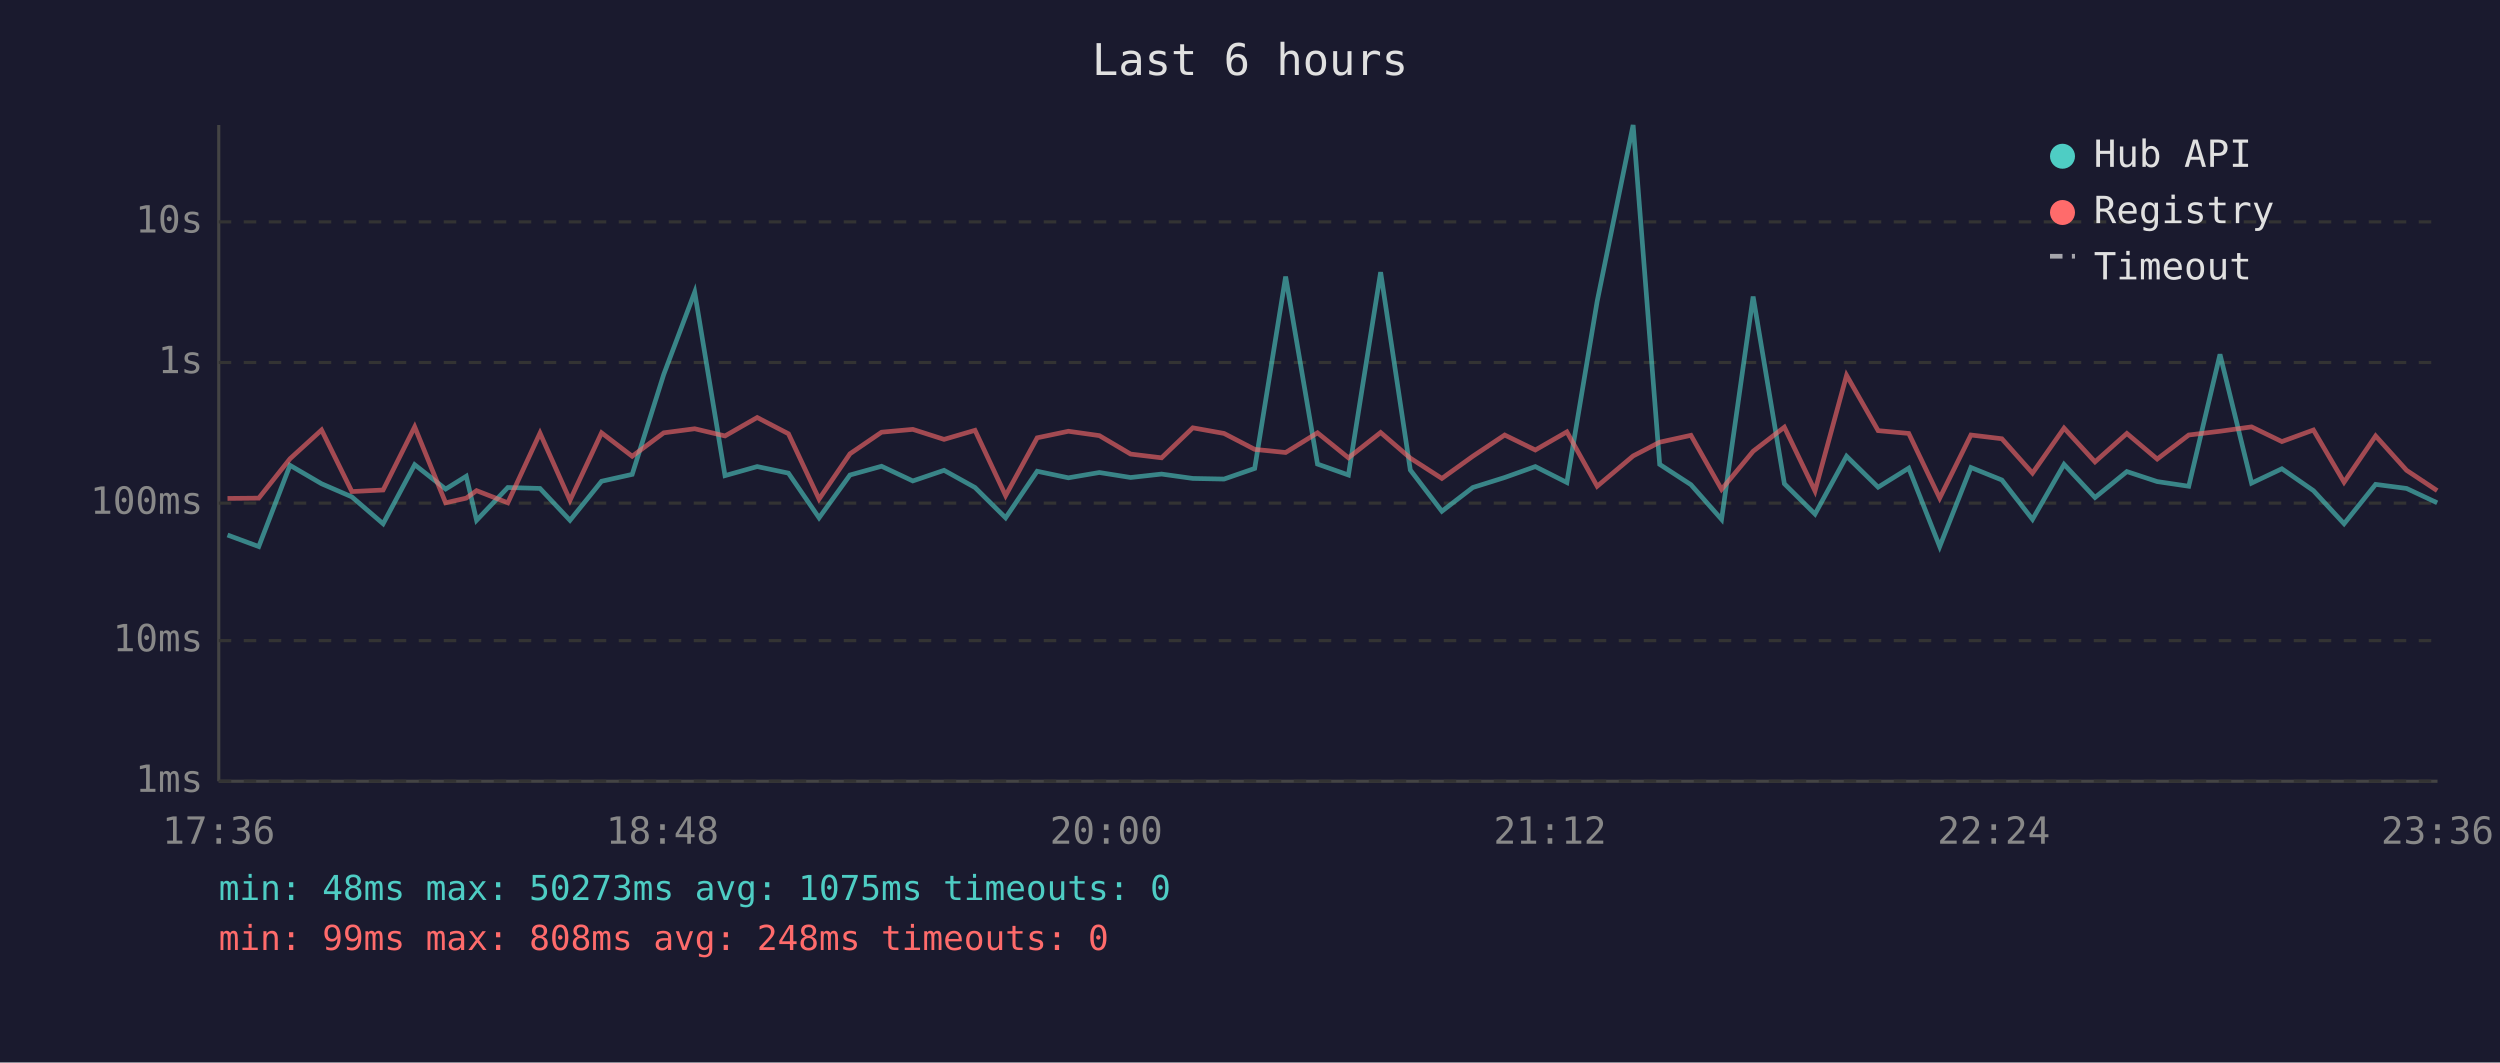
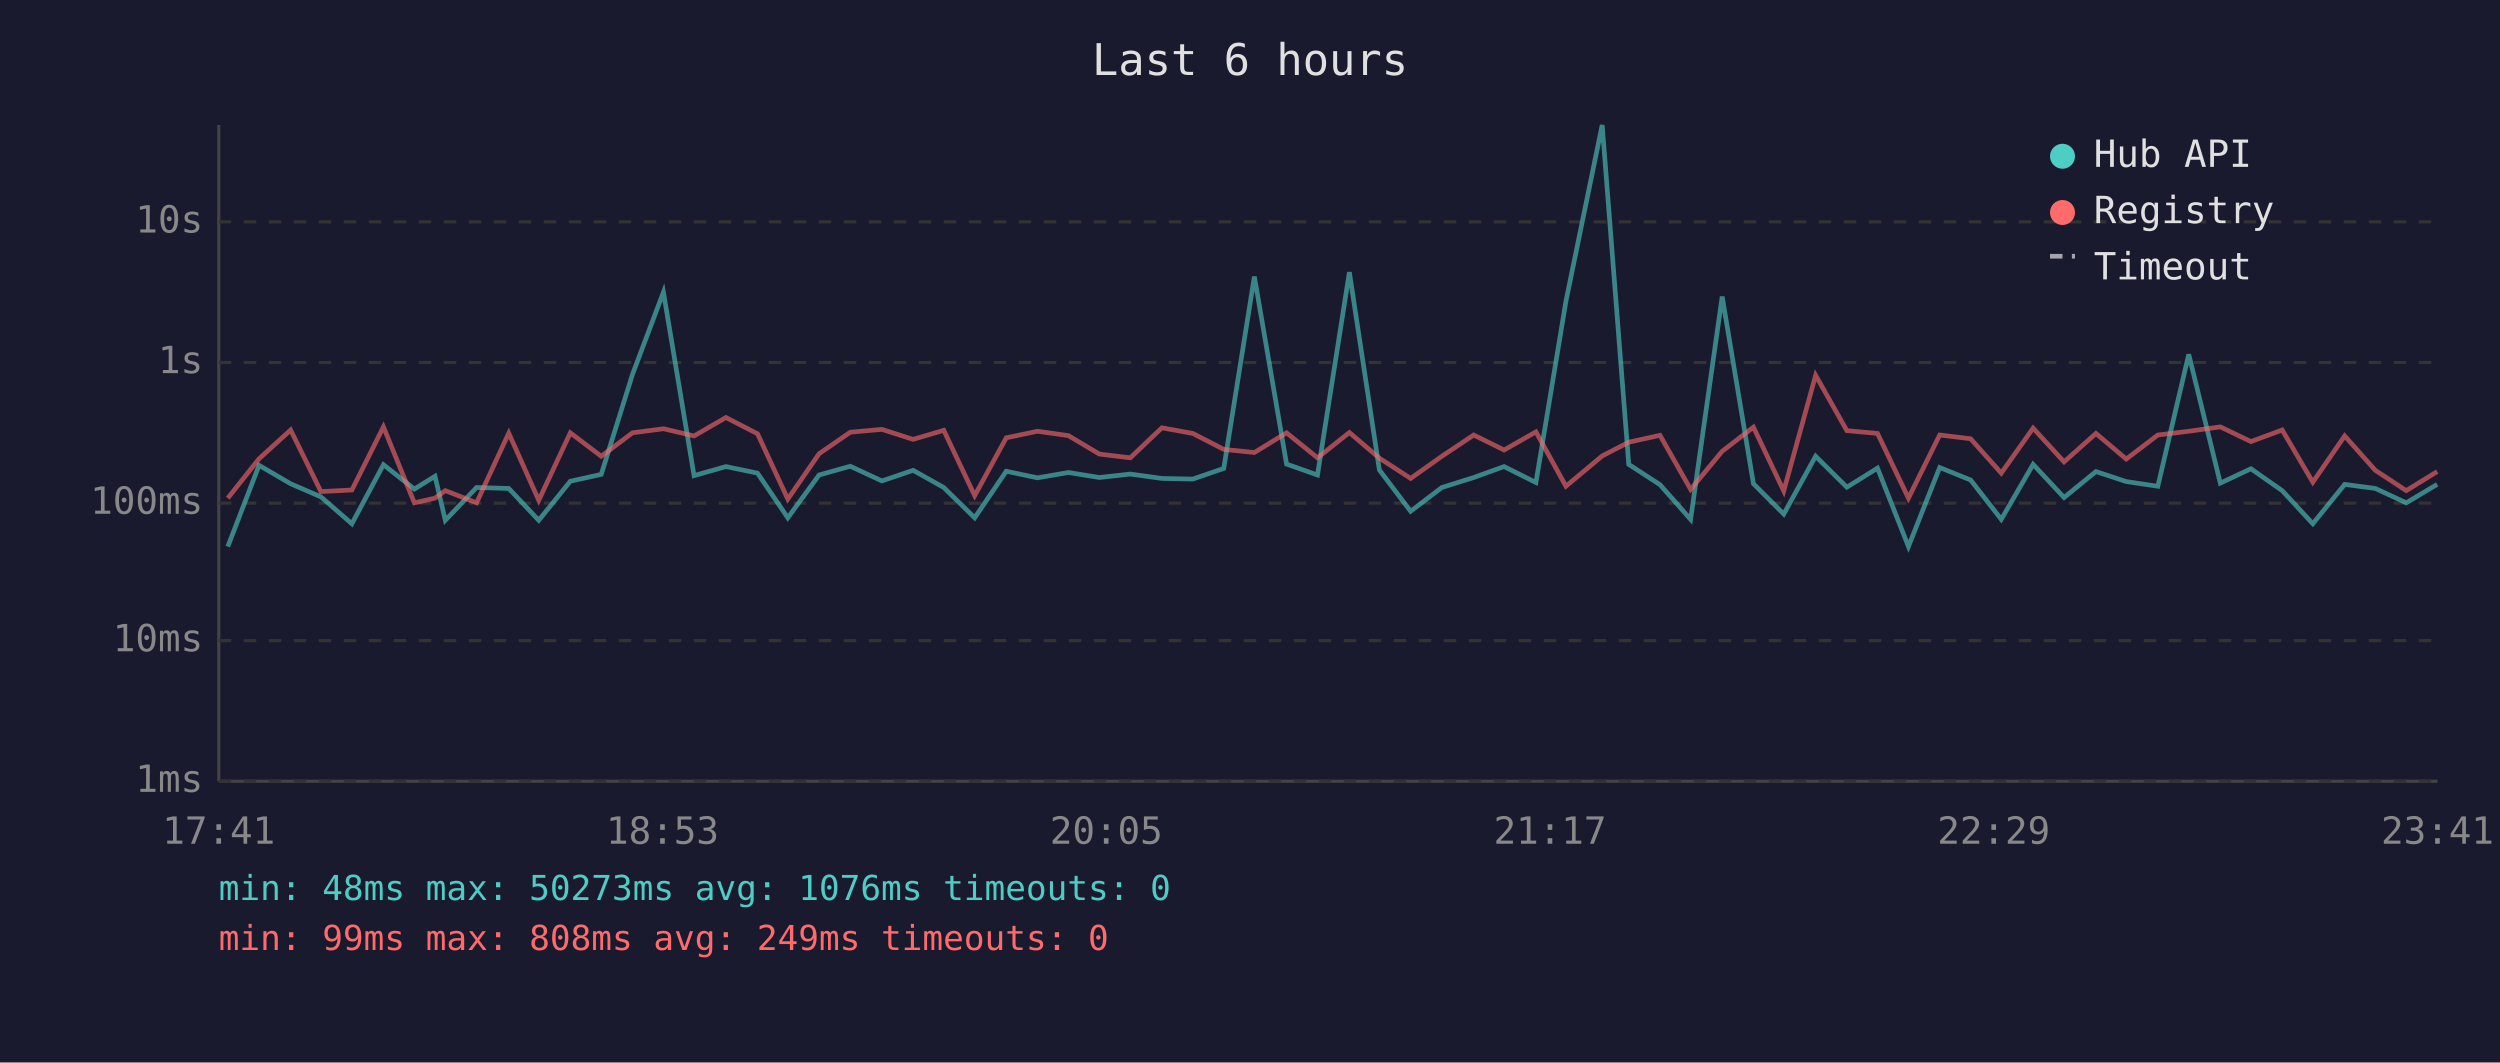
<svg xmlns="http://www.w3.org/2000/svg" viewBox="0 0 800 340" font-family="monospace" font-size="12">
  <rect width="800" height="340" fill="#1a1a2e" />
  <text x="400" y="24" fill="#e0e0e0" font-size="14" text-anchor="middle">Last 6 hours</text>
  <line x1="70" y1="40" x2="70" y2="250" stroke="#444" stroke-width="1" />
  <line x1="70" y1="250" x2="780" y2="250" stroke="#444" stroke-width="1" />
  <line x1="70" y1="250" x2="780" y2="250" stroke="#333" stroke-width="1" stroke-dasharray="4" />
  <text x="65" y="250" fill="#888" text-anchor="end" dominant-baseline="middle">1ms</text>
  <line x1="70" y1="205" x2="780" y2="205" stroke="#333" stroke-width="1" stroke-dasharray="4" />
  <text x="65" y="205" fill="#888" text-anchor="end" dominant-baseline="middle">10ms</text>
  <line x1="70" y1="161" x2="780" y2="161" stroke="#333" stroke-width="1" stroke-dasharray="4" />
  <text x="65" y="161" fill="#888" text-anchor="end" dominant-baseline="middle">100ms</text>
  <line x1="70" y1="116" x2="780" y2="116" stroke="#333" stroke-width="1" stroke-dasharray="4" />
  <text x="65" y="116" fill="#888" text-anchor="end" dominant-baseline="middle">1s</text>
  <line x1="70" y1="71" x2="780" y2="71" stroke="#333" stroke-width="1" stroke-dasharray="4" />
  <text x="65" y="71" fill="#888" text-anchor="end" dominant-baseline="middle">10s</text>
-   <text x="70" y="270" fill="#888" text-anchor="middle">17:36</text>
-   <text x="212" y="270" fill="#888" text-anchor="middle">18:48</text>
-   <text x="354" y="270" fill="#888" text-anchor="middle">20:00</text>
-   <text x="496" y="270" fill="#888" text-anchor="middle">21:12</text>
-   <text x="638" y="270" fill="#888" text-anchor="middle">22:24</text>
-   <text x="780" y="270" fill="#888" text-anchor="middle">23:36</text>
-   <polyline points="72.8,171.2 82.8,174.9 92.8,148.9 102.9,154.8 112.6,159.0 122.6,167.6 132.7,148.7 142.6,156.5 149.2,152.4 152.5,166.5 162.5,156.0 172.8,156.3 182.4,166.5 192.5,154.0 202.3,151.8 212.4,119.8 222.3,93.5 232.0,152.2 242.3,149.3 252.3,151.4 262.1,165.7 272.0,152.0 282.1,149.2 292.1,153.9 302.1,150.5 312.0,156.0 321.8,165.7 331.9,150.8 341.9,152.9 351.8,151.2 361.8,152.8 371.7,151.7 381.7,153.1 391.7,153.3 401.5,149.9 411.4,88.5 421.6,148.5 431.5,152.0 441.8,87.1 451.3,150.4 461.4,163.6 471.3,156.0 481.5,152.8 491.3,149.3 501.4,154.4 511.1,96.4 522.6,40.0 531.1,148.6 541.1,155.1 550.9,166.2 561.0,94.9 571.0,154.8 580.8,164.5 590.9,146.0 601.0,155.9 610.8,149.8 620.7,174.9 630.7,149.6 640.6,153.6 650.4,166.2 660.5,148.6 670.4,159.2 680.6,150.9 690.3,154.1 700.4,155.6 710.4,113.4 720.5,154.6 730.2,150.0 740.3,157.0 750.1,167.6 760.2,155.0 770.1,156.3 779.9,160.9" fill="none" stroke="#4ecdc4" stroke-width="1.5" opacity="0.6" />
-   <polyline points="72.8,159.5 82.8,159.4 92.8,146.8 102.9,137.6 112.6,157.3 122.6,156.8 132.7,136.6 142.6,160.9 149.2,159.4 152.5,157.0 162.5,160.9 172.8,138.6 182.4,160.1 192.5,138.5 202.3,146.0 212.4,138.5 222.3,137.2 232.0,139.5 242.3,133.6 252.3,138.8 262.1,159.7 272.0,145.2 282.1,138.3 292.1,137.4 302.1,140.6 312.0,137.7 321.8,158.6 331.9,140.1 341.9,138.0 351.8,139.4 361.8,145.3 371.7,146.5 381.7,136.9 391.7,138.7 401.5,143.8 411.4,144.8 421.6,138.5 431.5,146.5 441.8,138.4 451.3,146.6 461.4,153.1 471.3,146.0 481.5,139.2 491.3,144.0 501.4,138.2 511.1,155.6 522.6,145.9 531.1,141.5 541.1,139.3 550.9,156.6 561.0,144.4 571.0,136.7 580.8,157.1 590.9,120.1 601.0,137.8 610.8,138.7 620.7,159.4 630.7,139.2 640.6,140.4 650.4,151.4 660.5,137.0 670.4,147.8 680.6,138.7 690.3,146.9 700.4,139.2 710.4,138.0 720.5,136.6 730.2,141.3 740.3,137.6 750.1,154.3 760.2,139.5 770.1,150.5 779.9,157.0" fill="none" stroke="#ff6b6b" stroke-width="1.5" opacity="0.6" />
+   <text x="70" y="270" fill="#888" text-anchor="middle">17:41</text>
+   <text x="212" y="270" fill="#888" text-anchor="middle">18:53</text>
+   <text x="354" y="270" fill="#888" text-anchor="middle">20:05</text>
+   <text x="496" y="270" fill="#888" text-anchor="middle">21:17</text>
+   <text x="638" y="270" fill="#888" text-anchor="middle">22:29</text>
+   <text x="780" y="270" fill="#888" text-anchor="middle">23:41</text>
+   <polyline points="72.9,174.9 82.9,148.9 93.0,154.8 102.7,159.0 112.6,167.6 122.7,148.7 132.6,156.5 139.2,152.4 142.5,166.5 152.5,156.0 162.8,156.3 172.4,166.5 182.5,154.0 192.4,151.8 202.4,119.8 212.3,93.5 222.1,152.2 232.3,149.3 242.4,151.4 252.1,165.7 262.1,152.0 272.1,149.2 282.2,153.9 292.2,150.5 302.0,156.0 311.9,165.7 322.0,150.8 332.0,152.9 341.9,151.2 351.8,152.8 361.7,151.7 371.8,153.1 381.7,153.3 391.6,149.9 401.4,88.5 411.7,148.5 421.6,152.0 431.8,87.1 441.4,150.4 451.4,163.6 461.4,156.0 471.6,152.8 481.3,149.3 491.5,154.4 501.1,96.4 512.7,40.0 521.2,148.6 531.2,155.1 541.0,166.2 551.1,94.9 561.1,154.8 570.8,164.5 581.0,146.0 591.0,155.9 600.8,149.8 610.7,174.9 620.7,149.6 630.6,153.6 640.4,166.2 650.6,148.6 660.5,159.2 670.7,150.9 680.4,154.1 690.5,155.6 700.4,113.4 710.5,154.6 720.3,150.0 730.3,157.0 740.1,167.6 750.3,155.0 760.1,156.3 770.0,160.9 779.9,155.0" fill="none" stroke="#4ecdc4" stroke-width="1.5" opacity="0.6" />
+   <polyline points="72.9,159.4 82.9,146.8 93.0,137.6 102.7,157.3 112.6,156.8 122.7,136.6 132.6,160.9 139.2,159.4 142.5,157.0 152.5,160.9 162.8,138.6 172.4,160.1 182.5,138.5 192.4,146.0 202.4,138.5 212.3,137.2 222.1,139.5 232.3,133.6 242.4,138.8 252.1,159.7 262.1,145.2 272.1,138.3 282.2,137.4 292.2,140.6 302.0,137.7 311.9,158.6 322.0,140.1 332.0,138.0 341.9,139.4 351.8,145.3 361.7,146.5 371.8,136.9 381.7,138.7 391.6,143.8 401.4,144.8 411.7,138.5 421.6,146.5 431.8,138.4 441.4,146.6 451.4,153.1 461.4,146.0 471.6,139.2 481.3,144.0 491.5,138.2 501.1,155.6 512.7,145.9 521.2,141.5 531.2,139.3 541.0,156.6 551.1,144.4 561.1,136.7 570.8,157.1 581.0,120.1 591.0,137.8 600.8,138.7 610.7,159.4 620.7,139.2 630.6,140.4 640.4,151.4 650.6,137.0 660.5,147.8 670.7,138.7 680.4,146.9 690.5,139.2 700.4,138.0 710.5,136.6 720.3,141.3 730.3,137.6 740.1,154.3 750.3,139.5 760.1,150.5 770.0,157.0 779.9,150.9" fill="none" stroke="#ff6b6b" stroke-width="1.5" opacity="0.6" />
  <circle cx="660" cy="50" r="4" fill="#4ecdc4" />
  <text x="670" y="50" fill="#e0e0e0" dominant-baseline="middle">Hub API</text>
  <circle cx="660" cy="68" r="4" fill="#ff6b6b" />
  <text x="670" y="68" fill="#e0e0e0" dominant-baseline="middle">Registry</text>
  <line x1="656" y1="82" x2="664" y2="82" stroke="#e0e0e0" stroke-width="1.5" stroke-dasharray="4,3" opacity="0.7" />
  <text x="670" y="86" fill="#e0e0e0" dominant-baseline="middle">Timeout</text>
-   <text x="70" y="288" fill="#4ecdc4" font-size="11">min: 48ms  max: 50273ms  avg: 1075ms  timeouts: 0</text>
-   <text x="70" y="304" fill="#ff6b6b" font-size="11">min: 99ms  max: 808ms  avg: 248ms  timeouts: 0</text>
+   <text x="70" y="288" fill="#4ecdc4" font-size="11">min: 48ms  max: 50273ms  avg: 1076ms  timeouts: 0</text>
+   <text x="70" y="304" fill="#ff6b6b" font-size="11">min: 99ms  max: 808ms  avg: 249ms  timeouts: 0</text>
</svg>
